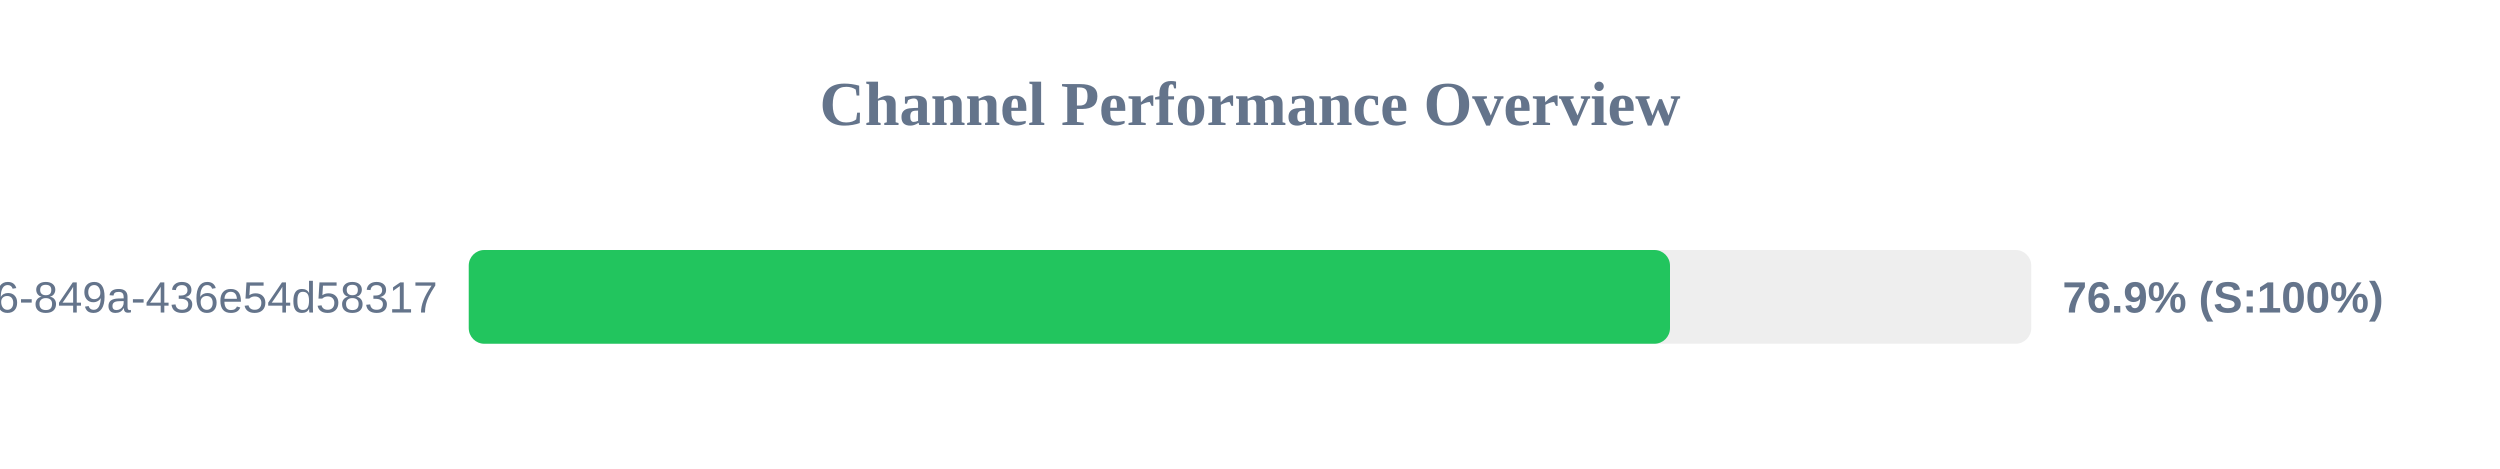
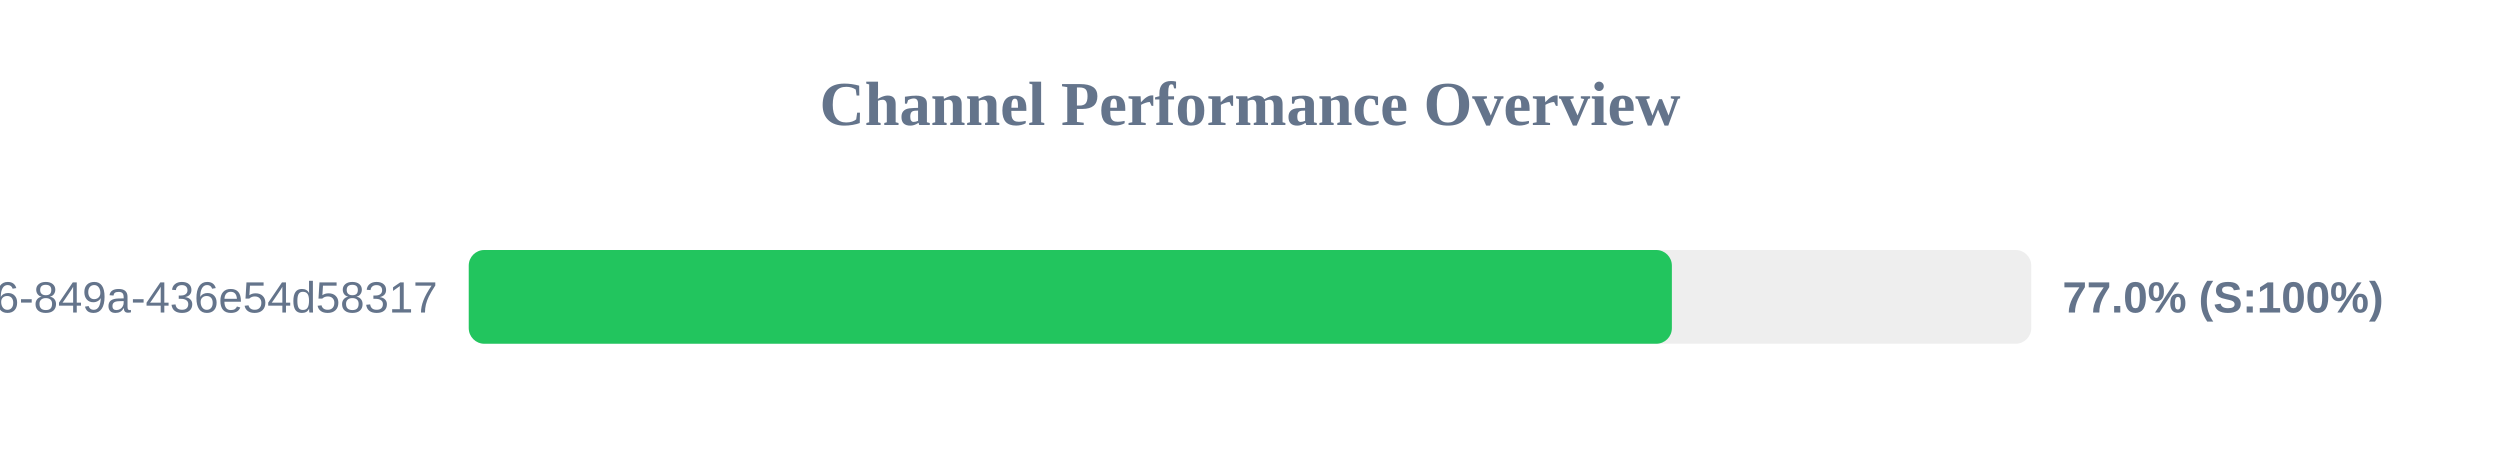
<svg xmlns="http://www.w3.org/2000/svg" width="800" height="150" version="1.1">
  <style>
        .row { font: 14px Arial; fill: #64748b; }
        .score { font: bold 14px Arial; fill: #64748b; }
    </style>
  <text x="400" y="40" text-anchor="middle" font-size="20px" font-weight="bold" fill="#64748b">Channel Performance Overview</text>
  <rect x="150" y="80" width="500" height="30" fill="#eee" rx="5" />
-   <rect x="150" y="80" width="384.4" height="30" fill="#22c55e" rx="5" />
+   <rect x="150" y="80" width="385.0" height="30" fill="#22c55e" rx="5" />
  <text x="140" y="100" text-anchor="end" class="row">?uuid=29fbd51f-03c8-4d76-849a-436e54d58317</text>
-   <text x="660" y="100" text-anchor="start" class="score">76.9% (S:100%)</text>
+   <text x="660" y="100" text-anchor="start" class="score">77.0% (S:100%)</text>
</svg>
